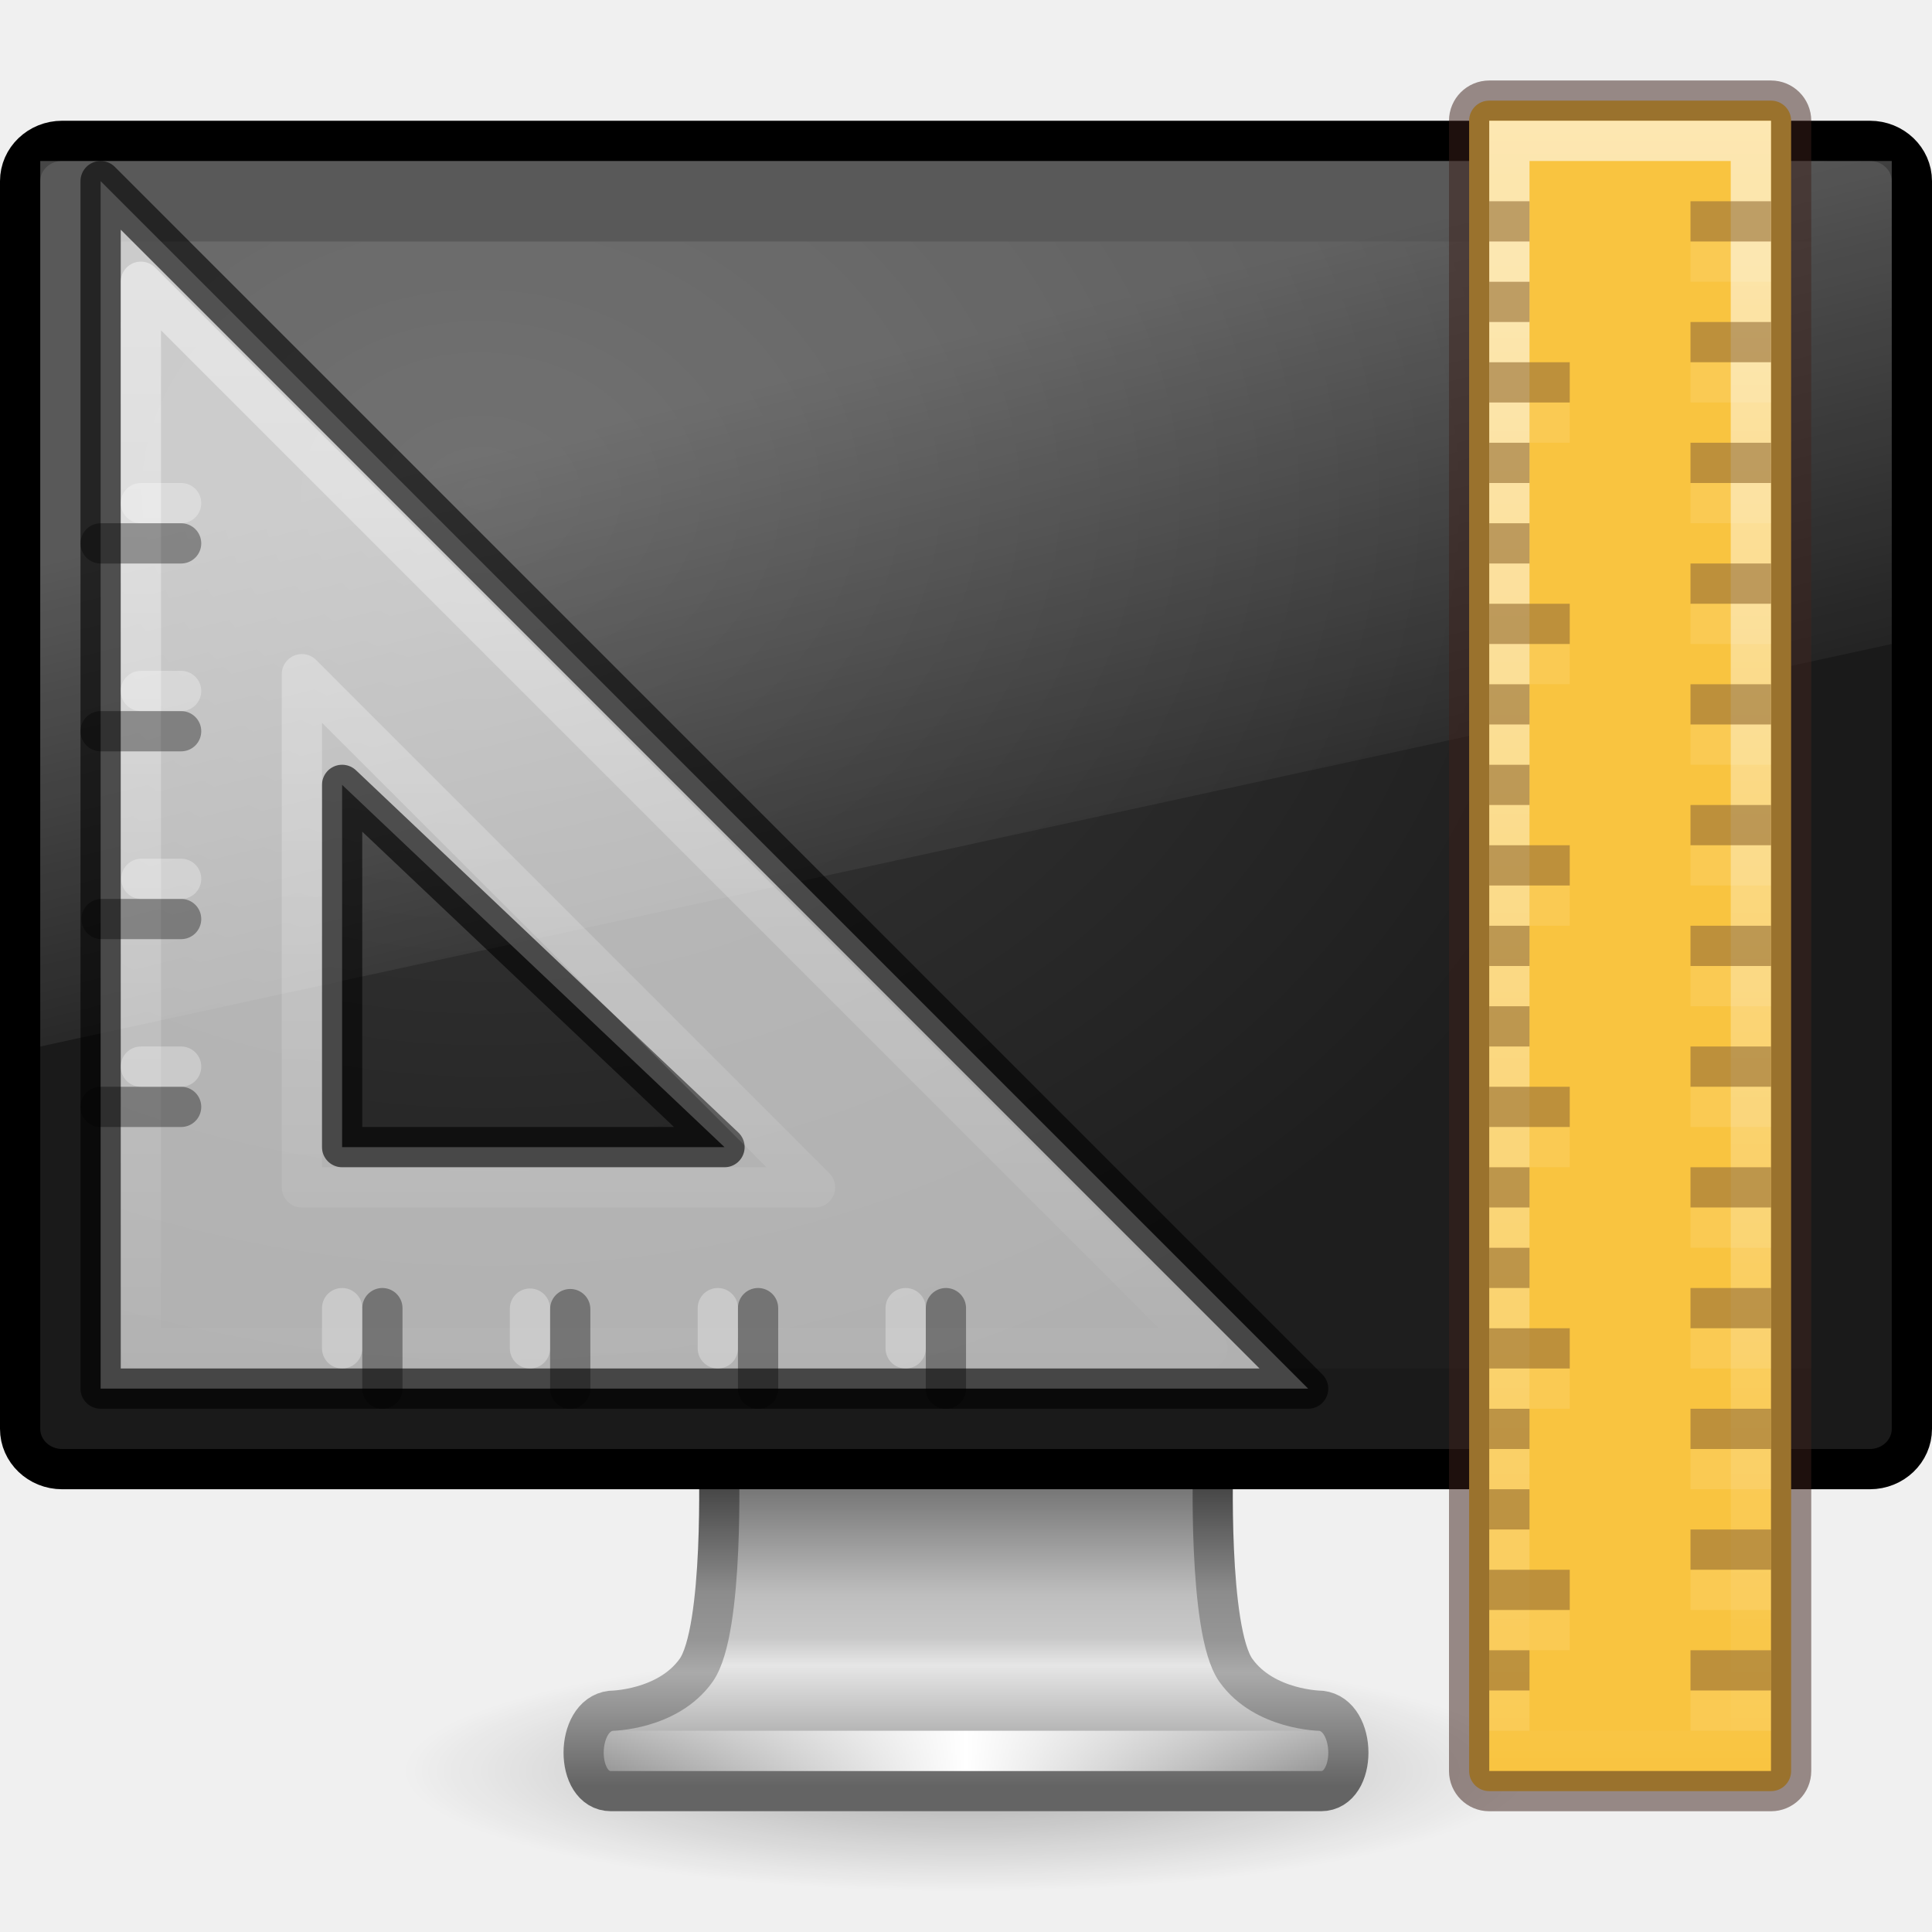
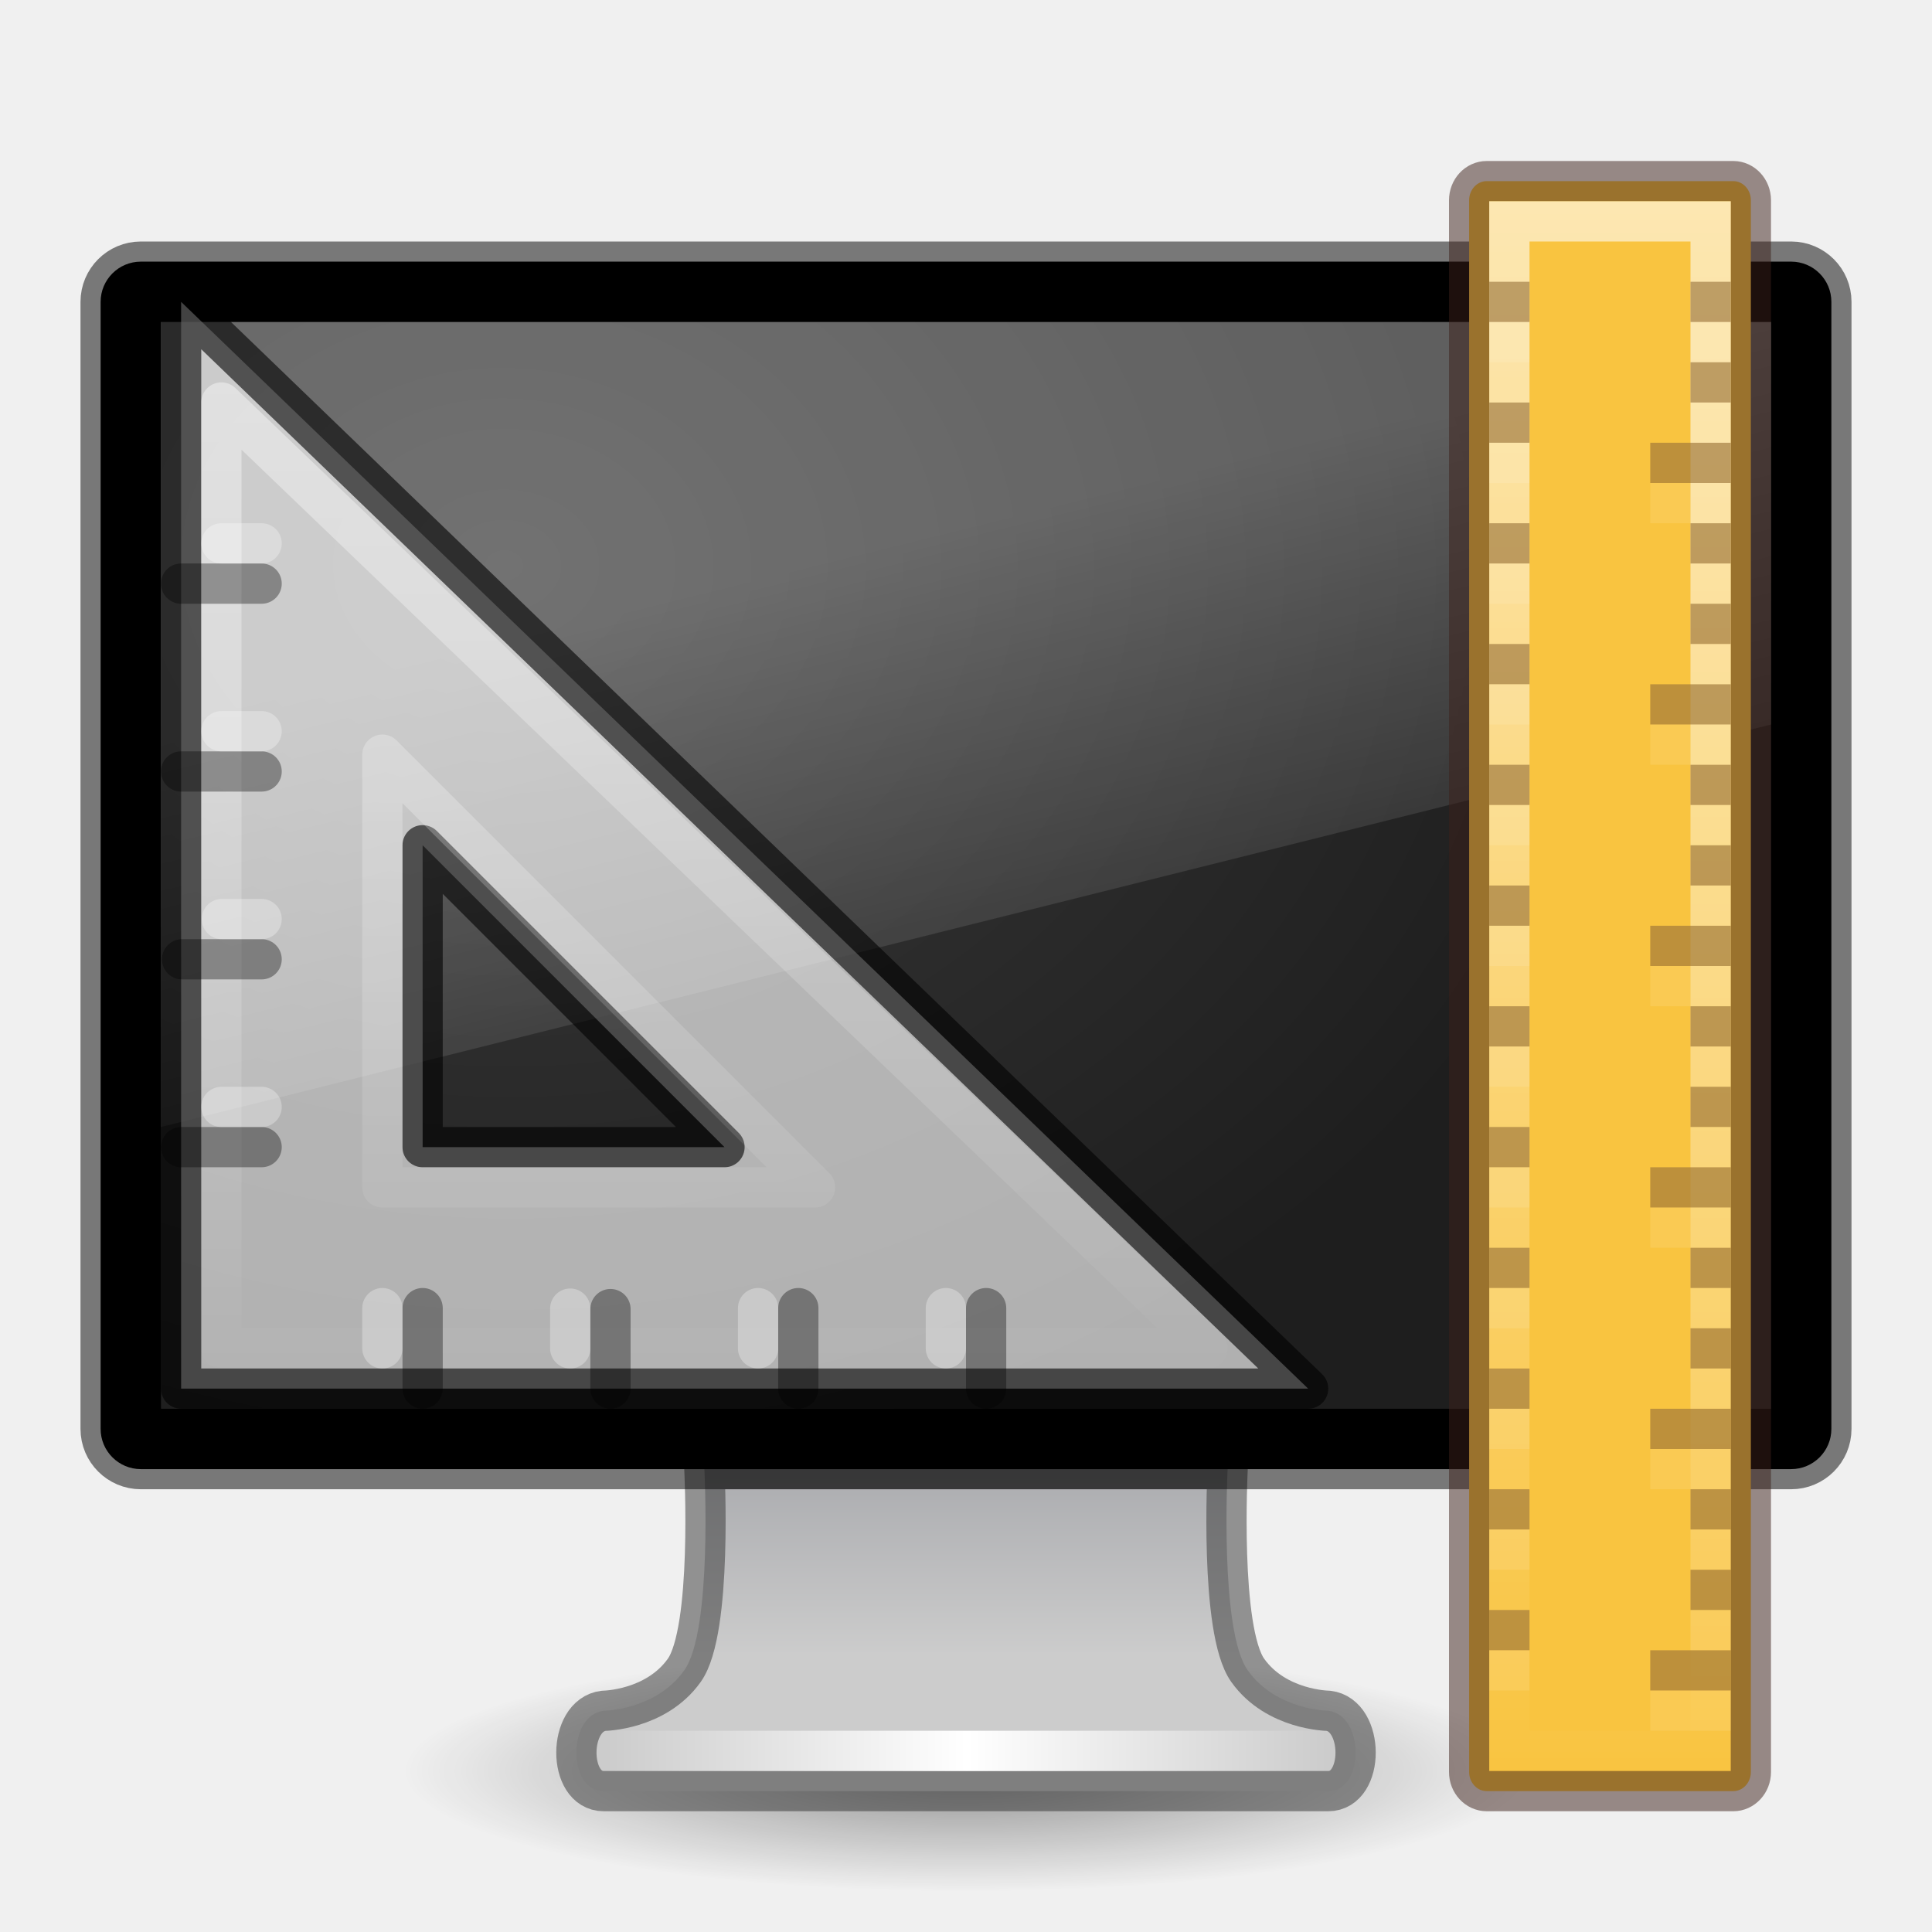
- <svg xmlns="http://www.w3.org/2000/svg" xmlns:xlink="http://www.w3.org/1999/xlink" width="48px" height="48px" id="svg3962" version="1.1">
-   <defs id="defs3964">
-     <linearGradient id="linearGradient3985-6-635-120-628-965">
-       <stop style="stop-color:#ffffff;stop-opacity:1;" offset="0" id="stop7116" />
-       <stop style="stop-color:#ffffff;stop-opacity:0;" offset="1" id="stop7118" />
+ <svg xmlns="http://www.w3.org/2000/svg" xmlns:xlink="http://www.w3.org/1999/xlink" version="1.1" width="48" height="48" id="svg2981">
+   <defs id="defs2983">
+     <linearGradient id="linearGradient4138">
+       <stop style="stop-color:#a5a6aa;stop-opacity:1;" offset="0" id="stop4134" />
+       <stop style="stop-color:#cccccc;stop-opacity:1" offset="1" id="stop4136" />
    </linearGradient>
-     <linearGradient id="linearGradient5093">
-       <stop id="stop5095" offset="0" style="stop-color:#ffffff;stop-opacity:1;" />
-       <stop id="stop5097" offset="1" style="stop-color:#ffffff;stop-opacity:0;" />
-     </linearGradient>
-     <linearGradient id="linearGradient5047">
-       <stop id="stop5049" offset="0" style="stop-color:#f9c440;stop-opacity:1" />
-       <stop id="stop5051" offset="1" style="stop-color:#f9c440;stop-opacity:1" />
-     </linearGradient>
-     <linearGradient id="linearGradient6592-2-7">
-       <stop id="stop6594-0-2" style="stop-color:#ffffff;stop-opacity:0.275" offset="0" />
-       <stop id="stop6596-2-5" style="stop-color:#ffffff;stop-opacity:0" offset="1" />
-     </linearGradient>
-     <linearGradient id="linearGradient6712">
-       <stop id="stop6714" style="stop-color:#3c3c3c;stop-opacity:1" offset="0" />
-       <stop id="stop6716" style="stop-color:#1e1e1e;stop-opacity:1" offset="1" />
-     </linearGradient>
+     <linearGradient x1="15.574" y1="46.971" x2="23.594" y2="46.971" id="linearGradient2878" xlink:href="#linearGradient3342" gradientUnits="userSpaceOnUse" gradientTransform="matrix(1.117647,0,0,1,-2.35197,-3.47081)" spreadMethod="reflect" />
    <linearGradient id="linearGradient3342">
      <stop id="stop3344" style="stop-color:#ffffff;stop-opacity:0" offset="0" />
      <stop id="stop3346" style="stop-color:#ffffff;stop-opacity:1" offset="1" />
-     </linearGradient>
-     <linearGradient id="linearGradient3912">
-       <stop id="stop3914" style="stop-color:#787878;stop-opacity:1" offset="0" />
-       <stop id="stop3916" style="stop-color:#bebebe;stop-opacity:1" offset="0.35" />
-       <stop id="stop3918" style="stop-color:#c8c8c8;stop-opacity:1" offset="0.494" />
-       <stop id="stop3920" style="stop-color:#e6e6e6;stop-opacity:1" offset="0.589" />
-       <stop id="stop3922" style="stop-color:#8c8c8c;stop-opacity:1" offset="1" />
-     </linearGradient>
-     <linearGradient id="linearGradient3924">
-       <stop id="stop3926" style="stop-color:#464646;stop-opacity:1" offset="0" />
-       <stop id="stop3928" style="stop-color:#8c8c8c;stop-opacity:1" offset="0.35" />
-       <stop id="stop3930" style="stop-color:#969696;stop-opacity:1" offset="0.51" />
-       <stop id="stop3932" style="stop-color:#aaaaaa;stop-opacity:1" offset="0.62" />
-       <stop id="stop3934" style="stop-color:#646464;stop-opacity:1" offset="1" />
    </linearGradient>
    <linearGradient id="linearGradient10691-1">
      <stop id="stop10693-3" style="stop-color:#000000;stop-opacity:1" offset="0" />
      <stop id="stop10695-1" style="stop-color:#000000;stop-opacity:0" offset="1" />
    </linearGradient>
-     <radialGradient xlink:href="#linearGradient10691-1" id="radialGradient4258" gradientUnits="userSpaceOnUse" gradientTransform="matrix(1.936801,0,0,0.4150287,11.01818,13.44736)" cx="6.703" cy="73.616" fx="6.703" fy="73.616" r="7.228" />
-     <linearGradient xlink:href="#linearGradient3912" id="linearGradient4260" gradientUnits="userSpaceOnUse" gradientTransform="matrix(0.9964089,0,0,1.000144,-332.882,-50.01272)" x1="361.106" y1="87.05" x2="361.106" y2="94.396" />
-     <linearGradient xlink:href="#linearGradient3924" id="linearGradient4262" gradientUnits="userSpaceOnUse" gradientTransform="translate(-38,1)" x1="61.969" y1="35.944" x2="61.969" y2="43.378" />
-     <linearGradient xlink:href="#linearGradient3342" id="linearGradient4264" gradientUnits="userSpaceOnUse" gradientTransform="matrix(1.117647,0,0,1,-2.35197,-3.471003)" spreadMethod="reflect" x1="15.574" y1="46.971" x2="23.578" y2="46.971" />
-     <radialGradient xlink:href="#linearGradient6712" id="radialGradient4266" gradientUnits="userSpaceOnUse" gradientTransform="matrix(1.416763,0.01999111,-0.01319114,1.117501,-5.32557,6.599117)" cx="12.244" cy="4.863" fx="12.244" fy="4.863" r="21" />
-     <linearGradient xlink:href="#linearGradient6592-2-7" id="linearGradient4268" gradientUnits="userSpaceOnUse" gradientTransform="matrix(1.095238,0,0,1.333332,-2.285714,2.4e-6)" x1="12.938" y1="8.438" x2="15.25" y2="19.812" />
-     <linearGradient xlink:href="#linearGradient5047" id="linearGradient4270" gradientUnits="userSpaceOnUse" gradientTransform="matrix(1,0,0,1.75,-344,-12.375)" x1="385" y1="8.835" x2="385" y2="32.263" />
-     <linearGradient xlink:href="#linearGradient5093" id="linearGradient4272" gradientUnits="userSpaceOnUse" gradientTransform="matrix(1,0,0,1.818182,-344,-13.77273)" x1="384" y1="9" x2="384" y2="32" />
+     <radialGradient cx="6.703" cy="73.616" r="7.228" fx="6.703" fy="73.616" id="radialGradient2979" xlink:href="#linearGradient10691-1" gradientUnits="userSpaceOnUse" gradientTransform="matrix(1.936801,0,0,0.4150287,11.01818,13.44756)" />
+     <linearGradient xlink:href="#linearGradient4138" id="linearGradient4140" x1="24.197" y1="35.667" x2="24.197" y2="41.115" gradientUnits="userSpaceOnUse" />
+     <linearGradient x1="12.938" y1="8.438" x2="15.25" y2="19.812" id="linearGradient2432" xlink:href="#linearGradient6592-2-7-4-6" gradientUnits="userSpaceOnUse" gradientTransform="matrix(1.095238,0,0,1.333332,0.7142861,4.000002)" />
+     <linearGradient id="linearGradient6592-2-7-4-6">
+       <stop id="stop6594-0-2-6-7" style="stop-color:#ffffff;stop-opacity:0.275" offset="0" />
+       <stop id="stop6596-2-5-9-6" style="stop-color:#ffffff;stop-opacity:0" offset="1" />
+     </linearGradient>
+     <linearGradient xlink:href="#linearGradient5047" id="linearGradient4270" gradientUnits="userSpaceOnUse" gradientTransform="matrix(0.8750006,0,0,1.666667,-296.4377,-9.666672)" x1="385" y1="8.835" x2="385" y2="32.263" />
+     <linearGradient id="linearGradient5047">
+       <stop id="stop5049" offset="0" style="stop-color:#f9c440;stop-opacity:1" />
+       <stop id="stop5051" offset="1" style="stop-color:#f9c440;stop-opacity:1" />
+     </linearGradient>
+     <linearGradient xlink:href="#linearGradient5093" id="linearGradient4272" gradientUnits="userSpaceOnUse" gradientTransform="matrix(0.833334,0,0,1.727273,-280.4169,-10.9091)" x1="384" y1="9" x2="384" y2="32" />
+     <linearGradient id="linearGradient5093">
+       <stop id="stop5095" offset="0" style="stop-color:#ffffff;stop-opacity:1;" />
+       <stop id="stop5097" offset="1" style="stop-color:#ffffff;stop-opacity:0;" />
+     </linearGradient>
+     <linearGradient xlink:href="#linearGradient3412-6" id="linearGradient3355" gradientUnits="userSpaceOnUse" gradientTransform="matrix(0,2.047722,2.009577,0,-66.78722,-59.11729)" x1="32.955" y1="36.709" x2="45.289" y2="36.709" />
    <linearGradient id="linearGradient3412-6">
      <stop id="stop3414-0" style="stop-color:#ffffff;stop-opacity:0.65" offset="0" />
      <stop id="stop3416-6" style="stop-color:#ffffff;stop-opacity:0.65" offset="1" />
    </linearGradient>
-     <linearGradient xlink:href="#linearGradient3412-6" id="linearGradient3355" gradientUnits="userSpaceOnUse" gradientTransform="matrix(0,2.047722,2.009577,0,-68.78722,-59.11722)" x1="32.955" y1="36.709" x2="45.289" y2="36.709" />
-     <linearGradient xlink:href="#linearGradient3985-6-635-120-628-965" id="linearGradient3357" gradientUnits="userSpaceOnUse" gradientTransform="matrix(0.7327891,0,0,0.7326709,-39.36798,-58.45493)" x1="75.78" y1="86" x2="75.78" y2="127.036" />
+     <linearGradient xlink:href="#linearGradient5093" id="linearGradient3357" gradientUnits="userSpaceOnUse" gradientTransform="matrix(0.7327891,0,0,0.7326709,-37.36798,-58.455)" x1="75.78" y1="86" x2="75.78" y2="127.036" />
+     <radialGradient xlink:href="#linearGradient6712" id="radialGradient4266" gradientUnits="userSpaceOnUse" gradientTransform="matrix(1.349298,0.01927714,-0.01256299,1.07759,-3.929115,8.57772)" cx="12.244" cy="4.863" fx="12.244" fy="4.863" r="21" />
+     <linearGradient id="linearGradient6712">
+       <stop id="stop6714" style="stop-color:#3c3c3c;stop-opacity:1" offset="0" />
+       <stop id="stop6716" style="stop-color:#1e1e1e;stop-opacity:1" offset="1" />
+     </linearGradient>
  </defs>
  <g id="layer1">
-     <path d="m 38,44 c 0,1.657 -6.268,3 -14,3 C 16.268,47 10,45.657 10,44 10,42.343 16.268,41 24,41 31.732,41 38,42.343 38,44 l 0,0 z" id="path2589" style="opacity:0.3;fill:url(#radialGradient4258);fill-opacity:1;fill-rule:nonzero;stroke:none;stroke-width:0.8;marker:none;visibility:visible;display:inline;overflow:visible" />
-     <path d="m 17.859,36.25 c 0,0 0.142,4.258 -0.565,5.25 -0.707,0.992 -2.114,1.004 -2.114,1.004 -0.903,0.104 -0.91,1.996 0,1.996 l 17.64,0 c 0.91,0 0.903,-1.893 0,-1.996 0,0 -1.407,-0.012 -2.114,-1.004 -0.707,-0.992 -0.565,-5.25 -0.565,-5.25 l -12.281,0 z" id="rect1789" style="color:#000000;fill:url(#linearGradient4260);fill-opacity:1;fill-rule:nonzero;stroke:url(#linearGradient4262);stroke-width:0.998;stroke-linecap:round;stroke-linejoin:round;stroke-miterlimit:4;stroke-opacity:1;stroke-dasharray:none;stroke-dashoffset:0.5;marker:none;visibility:visible;display:inline;overflow:visible;enable-background:new" />
-     <path d="m 15.613,43.5 16.774,0" id="path3340" style="fill:none;stroke:url(#linearGradient4264);stroke-width:1px;stroke-linecap:square;stroke-linejoin:miter;stroke-opacity:1" />
-     <rect width="47" height="33" rx="1.044" ry="1" x="0.5" y="3.5" id="rect2722" style="fill:#1a1a1a;fill-opacity:1;stroke:#000000;stroke-width:1;stroke-linecap:round;stroke-linejoin:round;stroke-miterlimit:4;stroke-opacity:1;stroke-dasharray:none;stroke-dashoffset:0.5" />
-     <rect width="42" height="28" x="3" y="6" id="rect2716" style="fill:url(#radialGradient4266);fill-opacity:1;fill-rule:evenodd;stroke:none;display:inline;enable-background:new" />
-     <path d="M 1,4 H 47 V 16 L 1,26 Z" id="rect6588" style="fill:url(#linearGradient4268);fill-opacity:1;stroke:none" />
-     <rect ry="0.5" rx="0.5" y="2.5" x="36.5" height="42" width="8" id="rect5045" style="color:#000000;display:inline;overflow:visible;visibility:visible;fill:url(#linearGradient4270);fill-opacity:1;fill-rule:nonzero;stroke:#3d211b;stroke-width:1;stroke-linecap:butt;stroke-linejoin:miter;stroke-miterlimit:4;stroke-dasharray:none;stroke-dashoffset:0;stroke-opacity:0.5;marker:none;enable-background:accumulate" />
-     <rect y="3.5" x="37.5" height="40" width="6" id="rect5045-1" style="opacity:0.6;color:#000000;fill:none;stroke:url(#linearGradient4272);stroke-width:1;stroke-linecap:butt;stroke-linejoin:miter;stroke-miterlimit:4;stroke-opacity:1;stroke-dasharray:none;stroke-dashoffset:0;marker:none;visibility:visible;display:inline;overflow:visible;enable-background:accumulate" />
-     <path id="rect5101-0-3" style="opacity:0.6;color:#000000;fill:#956e37;fill-opacity:1;stroke:none;stroke-width:1;marker:none;visibility:visible;display:inline;overflow:visible;enable-background:accumulate" d="m 42,8 2,0 0,1 -2,0 0,-1 z m -5,13 2,0 0,1 -2,0 0,-1 z m 0,-6 2,0 0,1 -2,0 0,-1 z m 0,4 1,0 0,1 -1,0 0,-1 z m 0,-2 1,0 0,1 -1,0 0,-1 z m 0,-4 1,0 0,1 -1,0 0,-1 z m 0,-2 1,0 0,1 -1,0 0,-1 z m 0,-4 1,0 0,1 -1,0 0,-1 z m 0,-2 1,0 0,1 -1,0 0,-1 z m 5,15 2,0 0,1 -2,0 0,-1 z m 0,-3 2,0 0,1 -2,0 0,-1 z m 0,-3 2,0 0,1 -2,0 0,-1 z m 0,-3 2,0 0,1 -2,0 0,-1 z m -5,-2 2,0 0,1 -2,0 0,-1 z m 5,-4 2,0 0,1 -2,0 0,-1 z m 0,21 2,0 0,1 -2,0 0,-1 z M 37,39 l 2,0 0,1 -2,0 0,-1 z m 0,-6 2,0 0,1 -2,0 0,-1 z m 0,8 1,0 0,1 -1,0 0,-1 z m 0,-4 1,0 0,1 -1,0 0,-1 z m 0,-2 1,0 0,1 -1,0 0,-1 z m 0,-4 1,0 0,1 -1,0 0,-1 z m 0,-2 1,0 0,1 -1,0 0,-1 z m 0,-4 1,0 0,1 -1,0 0,-1 z m 0,-2 1,0 0,1 -1,0 0,-1 z M 42,41 l 2,0 0,1 -2,0 0,-1 z m 0,-3 2,0 0,1 -2,0 0,-1 z m 0,-3 2,0 0,1 -2,0 0,-1 z m 0,-3 2,0 0,1 -2,0 0,-1 z m 0,-3 2,0 0,1 -2,0 0,-1 z m -5,-2 2,0 0,1 -2,0 0,-1 z m 5,-4 2,0 0,1 -2,0 0,-1 z" />
-     <path id="rect5101-0-3-9" style="opacity:0.1;color:#000000;fill:#ffffff;fill-opacity:1;stroke:none;stroke-width:1;marker:none;visibility:visible;display:inline;overflow:visible;enable-background:accumulate" d="m 42,9 2,0 0,1 -2,0 0,-1 z m -5,13 2,0 0,1 -2,0 0,-1 z m 0,-6 2,0 0,1 -2,0 0,-1 z m 0,4 1,0 0,1 -1,0 0,-1 z m 0,-2 1,0 0,1 -1,0 0,-1 z m 0,-4 1,0 0,1 -1,0 0,-1 z m 0,-2 1,0 0,1 -1,0 0,-1 z m 0,-4 1,0 0,1 -1,0 0,-1 z m 0,-2 1,0 0,1 -1,0 0,-1 z m 5,15 2,0 0,1 -2,0 0,-1 z m 0,-3 2,0 0,1 -2,0 0,-1 z m 0,-3 2,0 0,1 -2,0 0,-1 z m 0,-3 2,0 0,1 -2,0 0,-1 z m -5,-2 2,0 0,1 -2,0 0,-1 z m 5,-4 2,0 0,1 -2,0 0,-1 z m 0,21 2,0 0,1 -2,0 0,-1 z M 37,40 l 2,0 0,1 -2,0 0,-1 z m 0,-6 2,0 0,1 -2,0 0,-1 z m 0,8 1,0 0,1 -1,0 0,-1 z m 0,-4 1,0 0,1 -1,0 0,-1 z m 0,-2 1,0 0,1 -1,0 0,-1 z m 0,-4 1,0 0,1 -1,0 0,-1 z m 0,-2 1,0 0,1 -1,0 0,-1 z m 0,-4 1,0 0,1 -1,0 0,-1 z m 0,-2 1,0 0,1 -1,0 0,-1 z M 42,42 l 2,0 0,1 -2,0 0,-1 z m 0,-3 2,0 0,1 -2,0 0,-1 z m 0,-3 2,0 0,1 -2,0 0,-1 z m 0,-3 2,0 0,1 -2,0 0,-1 z m 0,-3 2,0 0,1 -2,0 0,-1 z m -5,-2 2,0 0,1 -2,0 0,-1 z m 5,-4 2,0 0,1 -2,0 0,-1 z" />
-     <path style="display:inline;overflow:visible;visibility:visible;opacity:1;fill:url(#linearGradient3355);fill-opacity:1;fill-rule:evenodd;stroke:#000000;stroke-width:1px;stroke-linecap:butt;stroke-linejoin:round;stroke-miterlimit:4;stroke-dasharray:none;stroke-dashoffset:0;stroke-opacity:0.6;marker:none;enable-background:accumulate" id="path2993-3" d="m 2.5,4.5 30,30 h -30 z m 6,15 v 9 H 18 Z" />
-     <path style="display:inline;overflow:visible;visibility:visible;opacity:0.5;fill:none;stroke:url(#linearGradient3357);stroke-width:1px;stroke-linecap:butt;stroke-linejoin:round;stroke-miterlimit:4;stroke-dasharray:none;stroke-dashoffset:0;stroke-opacity:1;marker:none;enable-background:accumulate" id="path3934-5" d="M 3.5,7 V 33.5 H 30 Z M 7.5,16.75 20.25,29.5 H 7.5 Z" />
-     <path style="opacity:1;fill:none;stroke:#000000;stroke-width:1;stroke-linecap:round;stroke-linejoin:miter;stroke-miterlimit:4;stroke-dasharray:none;stroke-opacity:0.35" id="path3091-6" d="M 9.5,34.5 V 32.5 m 4.667,2 v -1.976 m 4.667,1.976 V 32.5 m 4.667,2 V 32.5" />
-     <path style="opacity:1;fill:none;stroke:#ffffff;stroke-width:1;stroke-linecap:round;stroke-linejoin:miter;stroke-miterlimit:4;stroke-dasharray:none;stroke-opacity:0.3" id="path1176-2" d="M 8.5,33.5 V 32.5 m 4.667,1 v -0.988 m 4.667,0.988 V 32.5 m 4.667,1 V 32.5" />
-     <path style="opacity:1;fill:none;stroke:#000000;stroke-width:1;stroke-linecap:round;stroke-linejoin:miter;stroke-miterlimit:4;stroke-dasharray:none;stroke-opacity:0.35" id="path1178-9" d="M 4.5,13.5 H 2.5 M 4.5,18.167 H 2.5 M 4.5,22.833 H 2.524 M 4.5,27.5 H 2.5" />
-     <path style="opacity:1;fill:none;stroke:#ffffff;stroke-width:1;stroke-linecap:round;stroke-linejoin:miter;stroke-miterlimit:4;stroke-dasharray:none;stroke-opacity:0.3" id="path1180-1" d="M 4.5,12.5 H 3.5 m 1,4.667 H 3.5 m 1,4.667 H 3.512 M 4.5,26.5 H 3.5" />
+     <path d="m 38,44 c 0,1.657 -6.268,3 -14,3 -7.732,0 -14,-1.343 -14,-3 0,-1.657 6.268,-3 14,-3 7.732,0 14,1.343 14,3 z" id="path2589" style="display:inline;overflow:visible;visibility:visible;opacity:0.4;fill:url(#radialGradient2979);fill-opacity:1;fill-rule:nonzero;stroke:none;stroke-width:0.8;marker:none" />
+     <path d="m 17.5,36.5 c 0,0 0.207,4.008 -0.5,5 -0.707,0.992 -2,1.004 -2,1.004 -0.903,0.104 -0.91,1.996 0,1.996 h 18 c 0.91,0 0.903,-1.893 0,-1.996 0,0 -1.293,-0.012 -2,-1.004 C 30.293,40.508 30.5,36.5 30.5,36.5 Z" id="rect1789" style="display:inline;fill:url(#linearGradient4140);fill-opacity:1;stroke:#333333;stroke-width:1;stroke-linecap:round;stroke-linejoin:round;stroke-miterlimit:4;stroke-dasharray:none;stroke-dashoffset:0.5;stroke-opacity:0.5;enable-background:new" />
+     <path d="m 15.5,43.5 h 17" id="path3340" style="fill:none;stroke:url(#linearGradient2878);stroke-width:1px;stroke-linecap:square;stroke-linejoin:miter;stroke-opacity:1" />
+     <rect width="43" height="30" x="2.5" y="6.5" id="rect2722" style="fill:#000000;fill-opacity:1;stroke:#000000;stroke-width:1;stroke-linecap:round;stroke-linejoin:round;stroke-miterlimit:4;stroke-dasharray:none;stroke-dashoffset:0.5;stroke-opacity:0.5" ry="1" rx="1" />
+     <rect width="40" height="27" x="4" y="8" id="rect2716" style="display:inline;fill:url(#radialGradient4266);fill-opacity:1;fill-rule:evenodd;stroke:none;stroke-width:1;enable-background:new" />
+     <path d="M 4,8 H 44 V 18 L 4,28 Z" id="rect6588" style="fill:url(#linearGradient2432);fill-opacity:1;stroke:none" />
+     <rect ry="0.476" rx="0.438" y="4.5" x="36.5" height="40" width="7" id="rect5045" style="color:#000000;display:inline;overflow:visible;visibility:visible;fill:url(#linearGradient4270);fill-opacity:1;fill-rule:nonzero;stroke:#3d211b;stroke-width:1;stroke-linecap:butt;stroke-linejoin:miter;stroke-miterlimit:4;stroke-dasharray:none;stroke-dashoffset:0;stroke-opacity:0.5;marker:none;enable-background:accumulate" />
+     <rect y="5.5" x="37.5" height="38" width="5" id="rect5045-1" style="color:#000000;display:inline;overflow:visible;visibility:visible;opacity:0.6;fill:none;stroke:url(#linearGradient4272);stroke-width:1;stroke-linecap:butt;stroke-linejoin:miter;stroke-miterlimit:4;stroke-dasharray:none;stroke-dashoffset:0;stroke-opacity:1;marker:none;enable-background:accumulate" />
+     <path style="display:inline;overflow:visible;visibility:visible;fill:url(#linearGradient3355);fill-opacity:1;fill-rule:evenodd;stroke:#000000;stroke-width:1px;stroke-linecap:butt;stroke-linejoin:round;stroke-miterlimit:4;stroke-dasharray:none;stroke-dashoffset:0;stroke-opacity:0.6;marker:none;enable-background:accumulate" id="path2993-3" d="m 4.5,7.5 28,27 h -28 z m 6,13.5 v 7.5 H 18 Z" />
+     <path style="display:inline;overflow:visible;visibility:visible;opacity:0.5;fill:none;stroke:url(#linearGradient3357);stroke-width:1px;stroke-linecap:butt;stroke-linejoin:round;stroke-miterlimit:4;stroke-dasharray:none;stroke-dashoffset:0;stroke-opacity:1;marker:none;enable-background:accumulate" id="path3934-5" d="M 5.5,10 V 33.5 H 30 Z M 9.5,18.75 20.25,29.5 H 9.5 Z" />
+     <path style="fill:none;stroke:#000000;stroke-width:1;stroke-linecap:round;stroke-linejoin:miter;stroke-miterlimit:4;stroke-dasharray:none;stroke-opacity:0.35" id="path3091-6" d="M 10.5,34.5 V 32.5 m 4.667,2 v -1.976 m 4.667,1.976 V 32.5 M 24.5,34.5 V 32.5" />
+     <path style="fill:none;stroke:#ffffff;stroke-width:1;stroke-linecap:round;stroke-linejoin:miter;stroke-miterlimit:4;stroke-dasharray:none;stroke-opacity:0.3" id="path1176-2" d="M 9.5,33.5 V 32.5 m 4.667,1 v -0.988 m 4.667,0.988 V 32.5 M 23.5,33.5 V 32.5" />
+     <path style="fill:none;stroke:#000000;stroke-width:1;stroke-linecap:round;stroke-linejoin:miter;stroke-miterlimit:4;stroke-dasharray:none;stroke-opacity:0.35" id="path1178-9" d="M 6.5,14.5 H 4.5 M 6.5,19.167 H 4.5 M 6.5,23.833 H 4.524 M 6.5,28.5 H 4.5" />
+     <path style="fill:none;stroke:#ffffff;stroke-width:1;stroke-linecap:round;stroke-linejoin:miter;stroke-miterlimit:4;stroke-dasharray:none;stroke-opacity:0.3" id="path1180-1" d="M 6.5,13.5 H 5.5 m 1,4.667 H 5.5 m 1,4.667 H 5.512 m 0.988,4.667 H 5.5" />
+     <path id="rect5101-0-3" style="color:#000000;display:inline;overflow:visible;visibility:visible;opacity:0.6;fill:#956e37;fill-opacity:1;stroke:none;stroke-width:1;marker:none;enable-background:accumulate" d="m 38,10 h -1 v 1 h 1 z m 5,13 h -2 v 1 h 2 z m 0,-6 h -2 v 1 h 2 z m 0,4 h -1 v 1 h 1 z m 0,-2 h -1 v 1 h 1 z m 0,-4 h -1 v 1 h 1 z m 0,-2 h -1 v 1 h 1 z m 0,-4 h -1 v 1 h 1 z m 0,-2 h -1 v 1 h 1 z m -5,15 h -1 v 1 h 1 z m 0,-3 h -1 v 1 h 1 z m 0,-3 h -1 v 1 h 1 z m 0,-3 h -1 v 1 h 1 z m 5,-2 h -2 v 1 h 2 z m -5,-4 h -1 v 1 h 1 z m 0,21 h -1 v 1 h 1 z m 5,13 h -2 v 1 h 2 z m 0,-6 h -2 v 1 h 2 z m 0,4 h -1 v 1 h 1 z m 0,-2 h -1 v 1 h 1 z m 0,-4 h -1 v 1 h 1 z m 0,-2 h -1 v 1 h 1 z m 0,-4 h -1 v 1 h 1 z m 0,-2 h -1 v 1 h 1 z m -5,15 h -1 v 1 h 1 z m 0,-3 h -1 v 1 h 1 z m 0,-3 h -1 v 1 h 1 z m 0,-3 h -1 v 1 h 1 z m 5,-2 h -2 v 1 h 2 z m -5,-4 h -1 v 1 h 1 z" />
+     <path id="rect5101-0-3-9" style="color:#000000;display:inline;overflow:visible;visibility:visible;opacity:0.1;fill:#ffffff;fill-opacity:1;stroke:none;stroke-width:1;marker:none;enable-background:accumulate" d="m 38,11 h -1 v 1 h 1 z m 5,13 h -2 v 1 h 2 z m 0,-6 h -2 v 1 h 2 z m 0,4 h -1 v 1 h 1 z m 0,-2 h -1 v 1 h 1 z m 0,-4 h -1 v 1 h 1 z m 0,-2 h -1 v 1 h 1 z m 0,-4 h -1 V 11 h 1 z m 0,-2 h -1 v 1 h 1 z m -5,15 h -1 v 1 h 1 z m 0,-3 h -1 v 1 h 1 z m 0,-3 h -1 v 1 h 1 z m 0,-3 h -1 v 1 h 1 z m 5,-2 h -2 v 1 h 2 z m -5,-4 h -1 v 1 h 1 z m 0,21 h -1 v 1 h 1 z m 5,13 h -2 v 1 h 2 z m 0,-6 h -2 v 1 h 2 z m 0,4 h -1 v 1 h 1 z m 0,-2 h -1 v 1 h 1 z m 0,-4 h -1 v 1 h 1 z m 0,-2 h -1 v 1 h 1 z m 0,-4 h -1 v 1 h 1 z m 0,-2 h -1 v 1 h 1 z m -5,15 h -1 v 1 h 1 z m 0,-3 h -1 v 1 h 1 z m 0,-3 h -1 v 1 h 1 z m 0,-3 h -1 v 1 h 1 z m 5,-2 h -2 v 1 h 2 z m -5,-4 h -1 v 1 h 1 z" />
  </g>
</svg>
